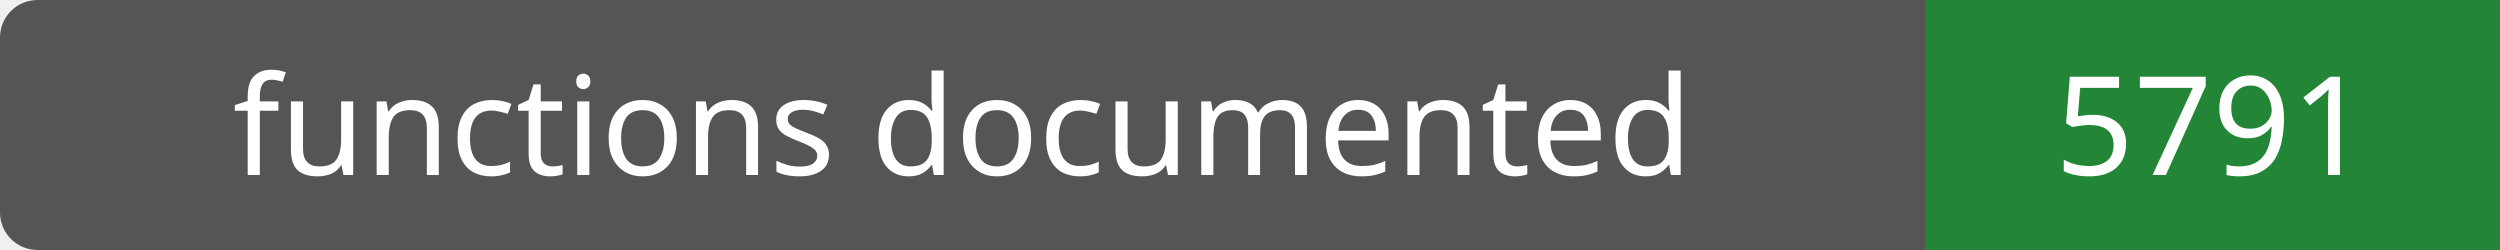
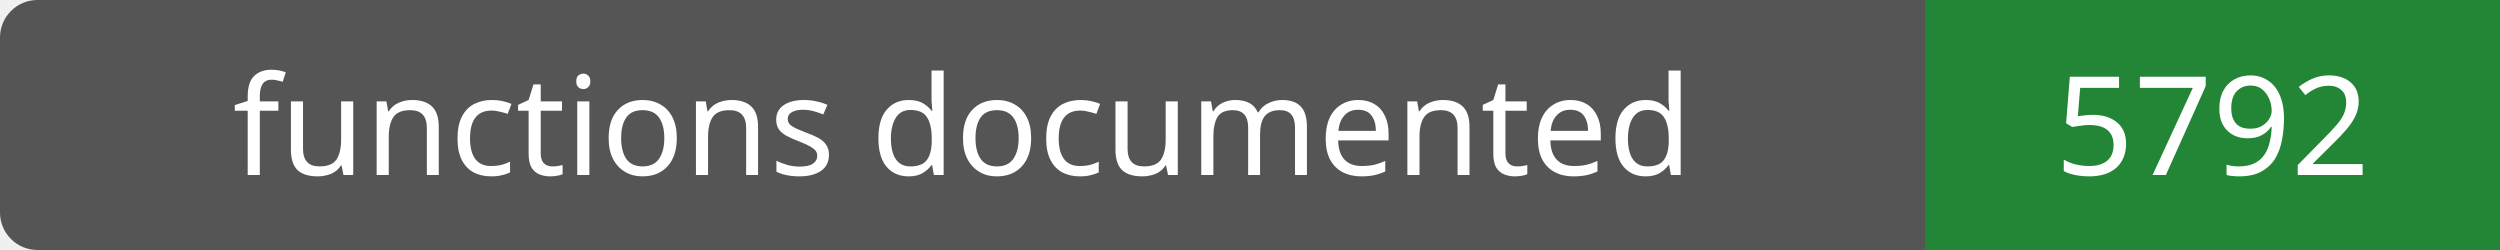
- <svg xmlns="http://www.w3.org/2000/svg" width="200" height="20" role="img" aria-label="functions documented: 5791">
+ <svg xmlns="http://www.w3.org/2000/svg" width="200" height="20" role="img" aria-label="functions documented: 5792">
  <rect width="200" height="20" rx="3" fill="#555" />
  <path fill="#238636" d="M154 0h46v20H154z" />
  <g fill="#fff" text-anchor="middle" font-family="Verdana,sans-serif" font-size="11">
    <text x="77.0" y="14">functions documented</text>
-     <text x="177.0" y="14">5791</text>
+     <text x="177.0" y="14">5792</text>
  </g>
</svg>
